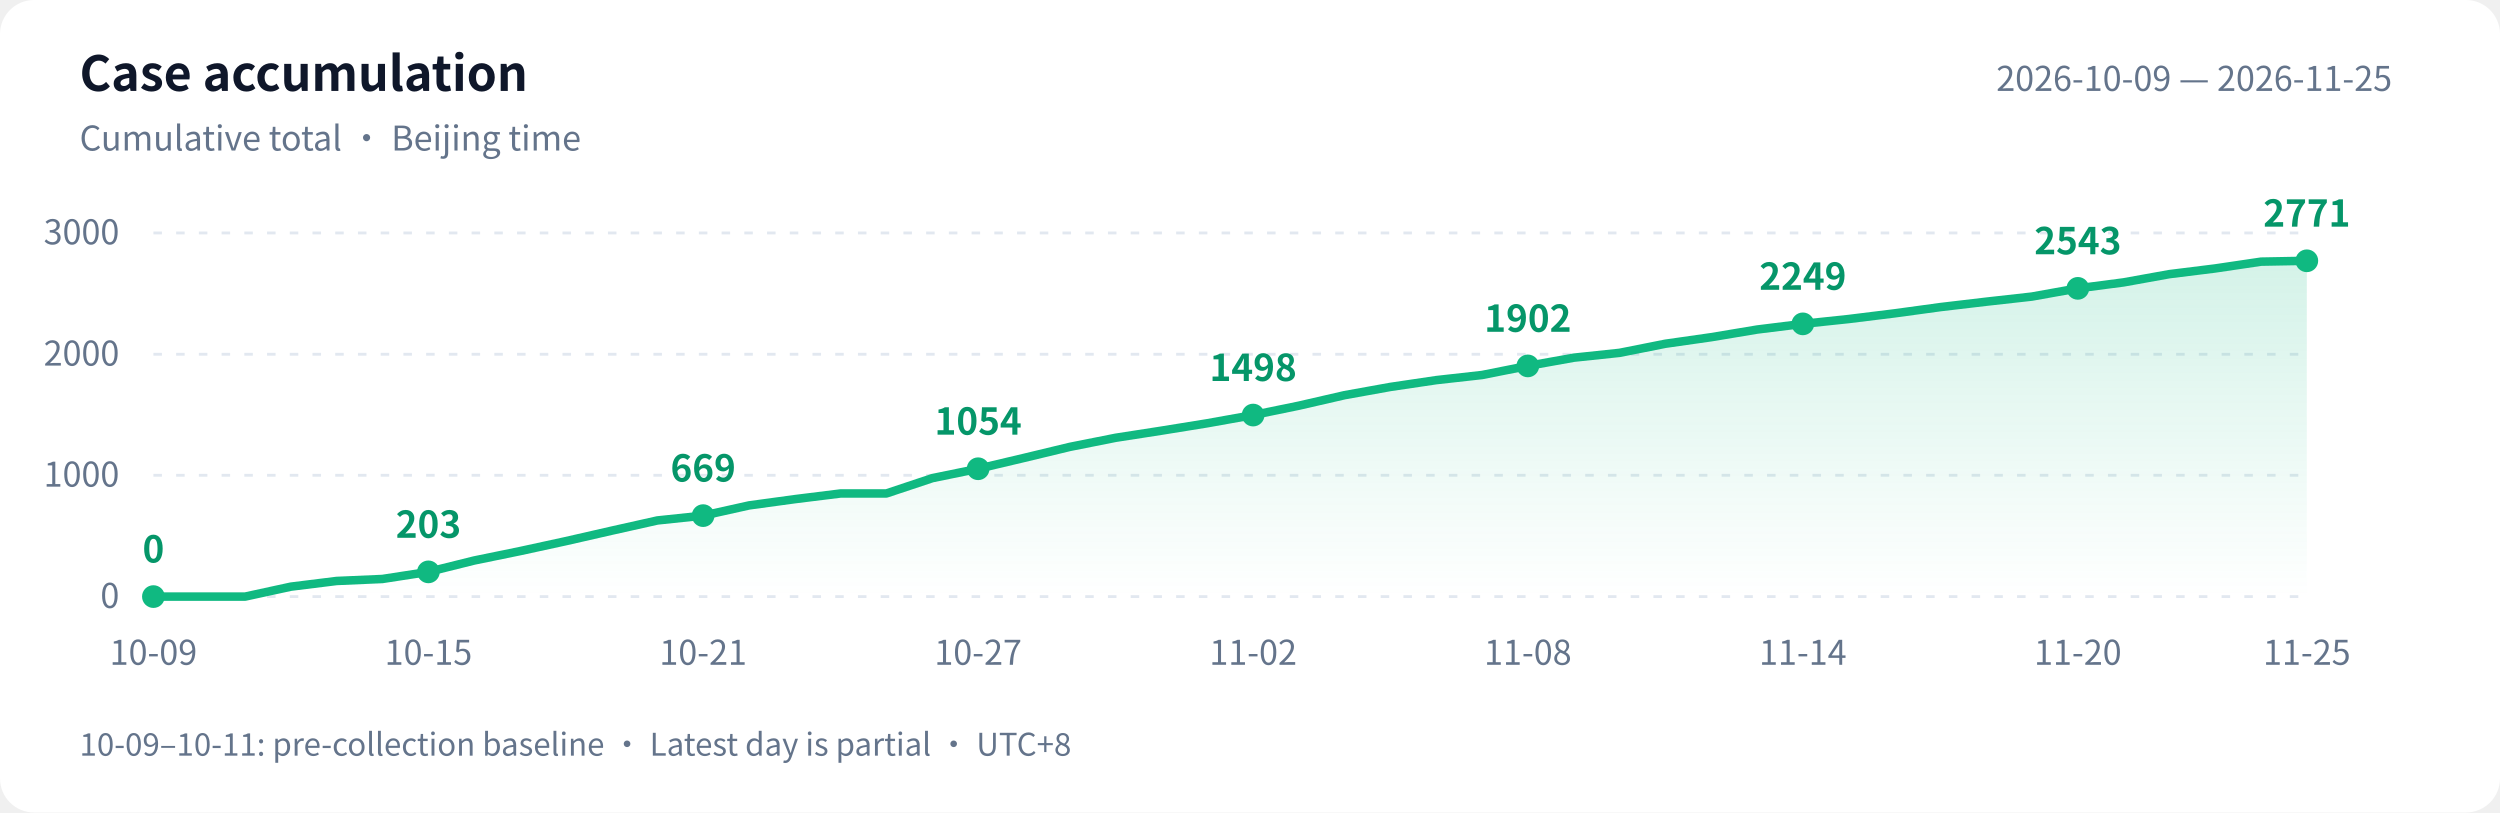
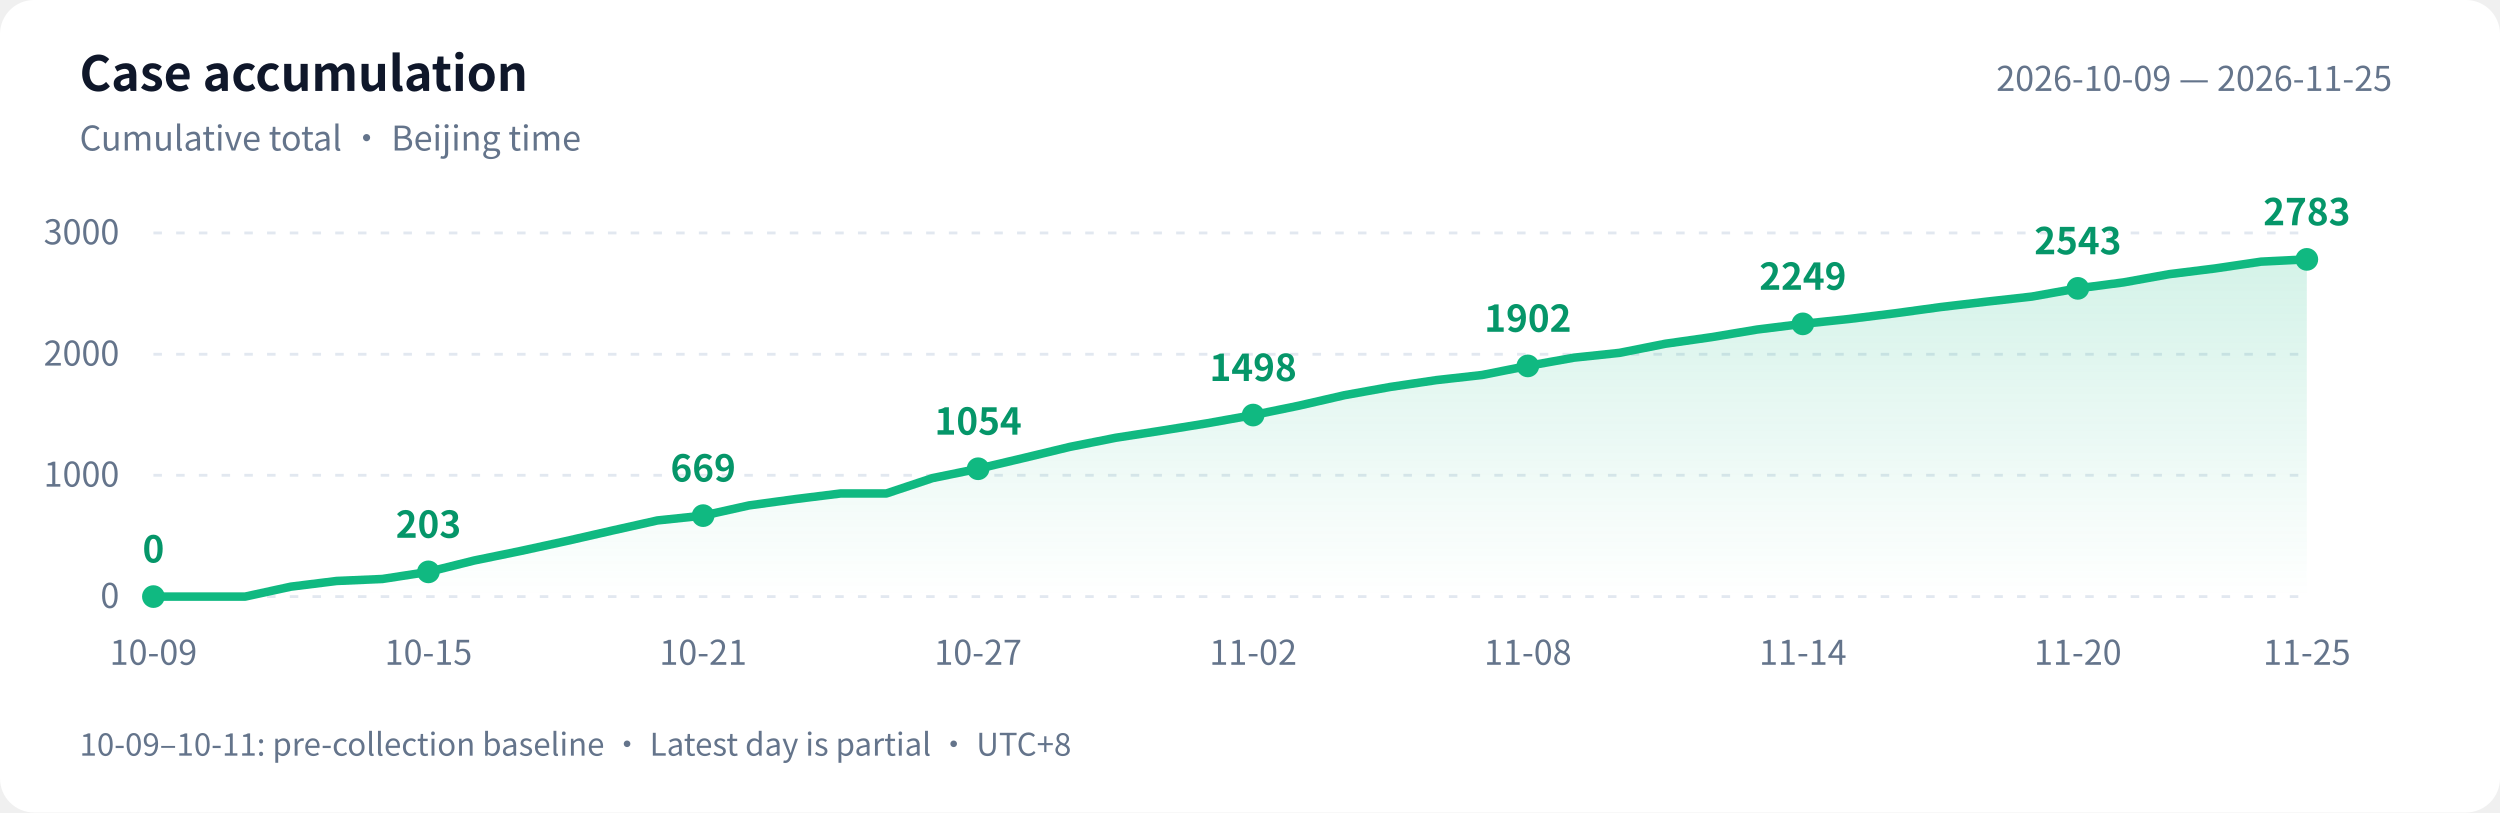
<svg xmlns="http://www.w3.org/2000/svg" width="880" height="286" viewBox="0 0 880 286" role="img" aria-labelledby="title desc">
  <defs>
    <linearGradient id="area" x1="0" y1="0" x2="0" y2="1">
      <stop offset="0" stop-color="#10b981" stop-opacity=".18" />
      <stop offset="1" stop-color="#10b981" stop-opacity="0" />
    </linearGradient>
  </defs>
  <style>text{font-family:-apple-system,BlinkMacSystemFont,"PingFang SC","Microsoft YaHei","WenQuanYi Zen Hei","Segoe UI","Noto Sans CJK SC",sans-serif;fill:#64748b;font-size:12px}.bg{fill:#fff}.heading{fill:#0f172a;font-size:17px;font-weight:600}.grid{stroke:#e2e8f0;stroke-dasharray:3 5}.value{fill:#059669;font-size:13px;font-weight:600}@media(prefers-color-scheme:dark){.bg{fill:#0d1117}text{fill:#8b949e}.heading{fill:#e6edf3}.grid{stroke:#30363d}.value{fill:#34d399}}</style>
  <rect class="bg" width="880" height="286" rx="12" />
  <text class="heading" x="28" y="32">Case accumulation</text>
  <text x="28" y="53">Cumulative total · Beijing time</text>
  <text x="842" y="32" text-anchor="end">2026-10-09 — 2026-11-25</text>
  <path class="grid" d="M 54 210.0 H 812" />
  <text x="42" y="214.0" text-anchor="end">0</text>
  <path class="grid" d="M 54 167.3 H 812" />
  <text x="42" y="171.3" text-anchor="end">1000</text>
  <path class="grid" d="M 54 124.7 H 812" />
  <text x="42" y="128.7" text-anchor="end">2000</text>
  <path class="grid" d="M 54 82.0 H 812" />
  <text x="42" y="86.0" text-anchor="end">3000</text>
-   <path d="M 54 210 L 54.0 210.0 L 70.1 210.0 L 86.3 210.0 L 102.4 206.5 L 118.5 204.5 L 134.6 203.8 L 150.8 201.3 L 166.9 197.3 L 183.0 194.0 L 199.1 190.5 L 215.3 186.8 L 231.4 183.2 L 247.5 181.5 L 263.7 177.9 L 279.8 175.7 L 295.9 173.7 L 312.0 173.7 L 328.2 168.3 L 344.3 165.0 L 360.4 161.2 L 376.6 157.3 L 392.7 154.1 L 408.8 151.6 L 424.9 149.0 L 441.1 146.1 L 457.2 142.8 L 473.3 139.1 L 489.4 136.2 L 505.6 133.8 L 521.7 132.0 L 537.8 128.8 L 554.0 125.9 L 570.1 124.2 L 586.2 121.0 L 602.3 118.7 L 618.5 116.0 L 634.6 114.0 L 650.7 112.3 L 666.9 110.3 L 683.0 108.1 L 699.1 106.2 L 715.2 104.4 L 731.4 101.5 L 747.5 99.4 L 763.6 96.5 L 779.7 94.5 L 795.9 92.1 L 812.0 91.8 L 812.0 210 Z" fill="url(#area)" />
-   <polyline points="54.0,210.0 70.1,210.0 86.3,210.0 102.4,206.5 118.5,204.5 134.6,203.8 150.8,201.3 166.9,197.3 183.0,194.0 199.1,190.5 215.3,186.8 231.4,183.2 247.5,181.5 263.7,177.9 279.8,175.7 295.9,173.7 312.0,173.7 328.2,168.3 344.3,165.0 360.4,161.2 376.6,157.3 392.7,154.1 408.8,151.6 424.9,149.0 441.1,146.1 457.2,142.8 473.3,139.1 489.4,136.2 505.6,133.8 521.7,132.0 537.8,128.8 554.0,125.9 570.1,124.2 586.2,121.0 602.3,118.7 618.5,116.0 634.6,114.0 650.7,112.3 666.9,110.3 683.0,108.1 699.1,106.2 715.2,104.4 731.4,101.5 747.5,99.4 763.6,96.5 779.7,94.5 795.9,92.1 812.0,91.8" fill="none" stroke="#10b981" stroke-width="3" stroke-linejoin="round" stroke-linecap="round" />
+   <path d="M 54 210 L 54.0 210.0 L 70.1 210.0 L 86.3 210.0 L 102.4 206.5 L 118.5 204.5 L 134.6 203.8 L 150.8 201.3 L 166.9 197.3 L 183.0 194.0 L 199.1 190.5 L 215.3 186.8 L 231.4 183.2 L 247.5 181.5 L 263.7 177.9 L 279.8 175.7 L 295.9 173.7 L 312.0 173.7 L 328.2 168.3 L 344.3 165.0 L 360.4 161.2 L 376.6 157.3 L 392.7 154.1 L 408.8 151.6 L 424.9 149.0 L 441.1 146.1 L 457.2 142.8 L 473.3 139.1 L 489.4 136.2 L 505.6 133.8 L 521.7 132.0 L 537.8 128.8 L 554.0 125.9 L 570.1 124.2 L 586.2 121.0 L 602.3 118.7 L 618.5 116.0 L 634.6 114.0 L 650.7 112.3 L 666.9 110.3 L 683.0 108.1 L 699.1 106.2 L 715.2 104.4 L 731.4 101.5 L 747.5 99.4 L 763.6 96.5 L 779.7 94.5 L 795.9 92.1 L 812.0 91.3 L 812.0 210 Z" fill="url(#area)" />
+   <polyline points="54.0,210.0 70.1,210.0 86.3,210.0 102.4,206.5 118.5,204.5 134.6,203.8 150.8,201.3 166.9,197.3 183.0,194.0 199.1,190.5 215.3,186.8 231.4,183.2 247.5,181.5 263.7,177.9 279.8,175.7 295.9,173.7 312.0,173.7 328.2,168.3 344.3,165.0 360.4,161.2 376.6,157.3 392.7,154.1 408.8,151.6 424.9,149.0 441.1,146.1 457.2,142.8 473.3,139.1 489.4,136.2 505.6,133.8 521.7,132.0 537.8,128.8 554.0,125.9 570.1,124.2 586.2,121.0 602.3,118.7 618.5,116.0 634.6,114.0 650.7,112.3 666.9,110.3 683.0,108.1 699.1,106.2 715.2,104.4 731.4,101.5 747.5,99.4 763.6,96.5 779.7,94.5 795.9,92.1 812.0,91.3" fill="none" stroke="#10b981" stroke-width="3" stroke-linejoin="round" stroke-linecap="round" />
  <circle cx="54.0" cy="210.0" r="4" fill="#10b981" />
  <text class="value" x="54.0" y="198.0" text-anchor="middle">0</text>
  <text x="54.0" y="234" text-anchor="middle">10-09</text>
  <circle cx="150.8" cy="201.3" r="4" fill="#10b981" />
  <text class="value" x="150.8" y="189.3" text-anchor="middle">203</text>
  <text x="150.8" y="234" text-anchor="middle">10-15</text>
  <circle cx="247.5" cy="181.5" r="4" fill="#10b981" />
  <text class="value" x="247.5" y="169.5" text-anchor="middle">669</text>
  <text x="247.5" y="234" text-anchor="middle">10-21</text>
  <circle cx="344.3" cy="165.0" r="4" fill="#10b981" />
  <text class="value" x="344.3" y="153.0" text-anchor="middle">1054</text>
  <text x="344.3" y="234" text-anchor="middle">10-27</text>
  <circle cx="441.1" cy="146.1" r="4" fill="#10b981" />
  <text class="value" x="441.1" y="134.1" text-anchor="middle">1498</text>
  <text x="441.1" y="234" text-anchor="middle">11-02</text>
  <circle cx="537.8" cy="128.8" r="4" fill="#10b981" />
  <text class="value" x="537.8" y="116.8" text-anchor="middle">1902</text>
  <text x="537.8" y="234" text-anchor="middle">11-08</text>
  <circle cx="634.6" cy="114.0" r="4" fill="#10b981" />
  <text class="value" x="634.6" y="102.0" text-anchor="middle">2249</text>
  <text x="634.6" y="234" text-anchor="middle">11-14</text>
  <circle cx="731.4" cy="101.5" r="4" fill="#10b981" />
  <text class="value" x="731.4" y="89.5" text-anchor="middle">2543</text>
  <text x="731.4" y="234" text-anchor="middle">11-20</text>
-   <circle cx="812.0" cy="91.8" r="4" fill="#10b981" />
-   <text class="value" x="812.0" y="79.8" text-anchor="middle">2771</text>
+   <circle cx="812.0" cy="91.3" r="4" fill="#10b981" />
+   <text class="value" x="812.0" y="79.3" text-anchor="middle">2783</text>
  <text x="812.0" y="234" text-anchor="middle">11-25</text>
  <text x="28" y="266" style="font-size:11px">10-09–10-11: pre-collection baseline · Latest day is partial · UTC+8</text>
</svg>
